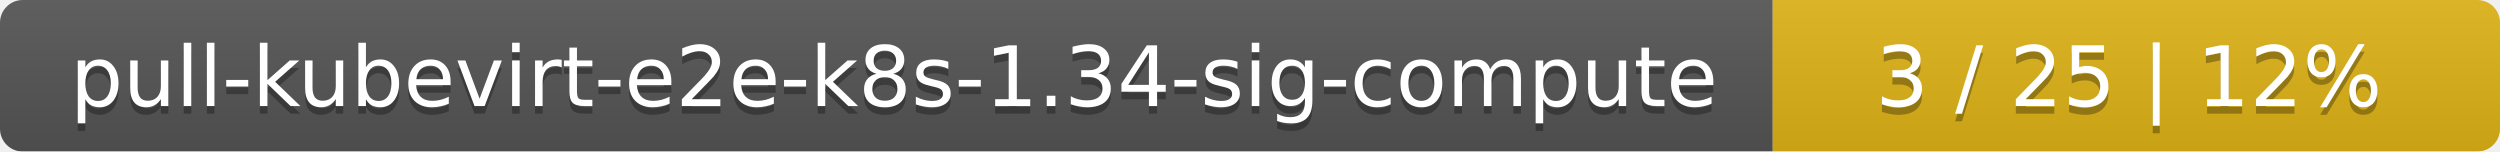
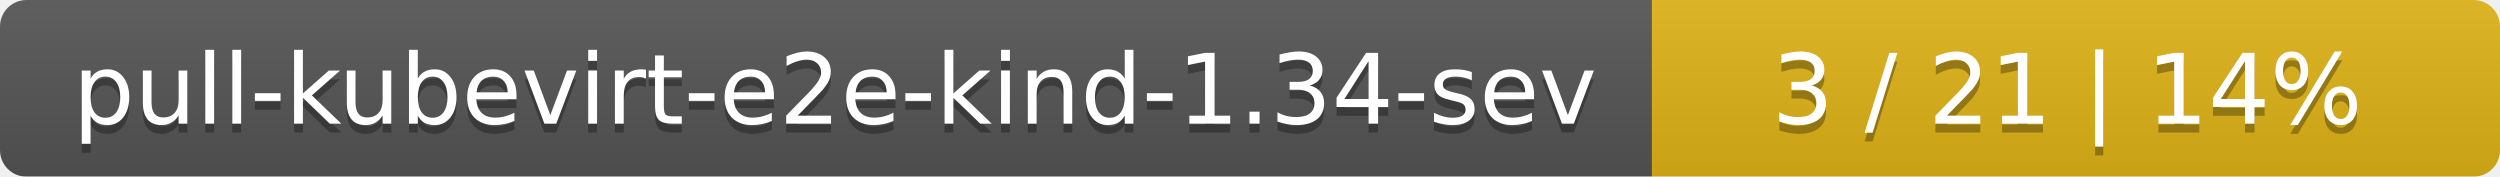
- <svg xmlns="http://www.w3.org/2000/svg" width="330" height="20">
+ <svg xmlns="http://www.w3.org/2000/svg" width="283" height="20">
  <linearGradient id="smooth" x2="0" y2="100%">
    <stop offset="0" stop-color="#bbb" stop-opacity=".1" />
    <stop offset="1" stop-opacity=".1" />
  </linearGradient>
  <mask id="round">
-     <rect width="330" height="20" rx="3" fill="#fff" />
+     <rect width="283" height="20" rx="3" fill="#fff" />
  </mask>
  <g mask="url(#round)">
-     <rect width="234" height="20" fill="#555" />
-     <rect x="234" width="96" height="20" fill="#dfb317" />
-     <rect width="330" height="20" fill="url(#smooth)" />
+     <rect width="187" height="20" fill="#555" />
+     <rect x="187" width="96" height="20" fill="#dfb317" />
+     <rect width="283" height="20" fill="url(#smooth)" />
  </g>
  <g fill="#fff" text-anchor="middle" font-family="DejaVu Sans,Verdana,Geneva,sans-serif" font-size="11">
-     <text x="118" y="15" fill="#010101" fill-opacity=".3">pull-kubevirt-e2e-k8s-1.34-sig-compute</text>
-     <text x="118" y="14">pull-kubevirt-e2e-k8s-1.34-sig-compute</text>
-     <text x="281" y="15" fill="#010101" fill-opacity=".3">3 / 25    |    12%</text>
-     <text x="281" y="14">3 / 25    |    12%</text>
+     <text x="94.5" y="15" fill="#010101" fill-opacity=".3">pull-kubevirt-e2e-kind-1.34-sev</text>
+     <text x="94.5" y="14">pull-kubevirt-e2e-kind-1.34-sev</text>
+     <text x="234" y="15" fill="#010101" fill-opacity=".3">3 / 21    |    14%</text>
+     <text x="234" y="14">3 / 21    |    14%</text>
  </g>
</svg>
